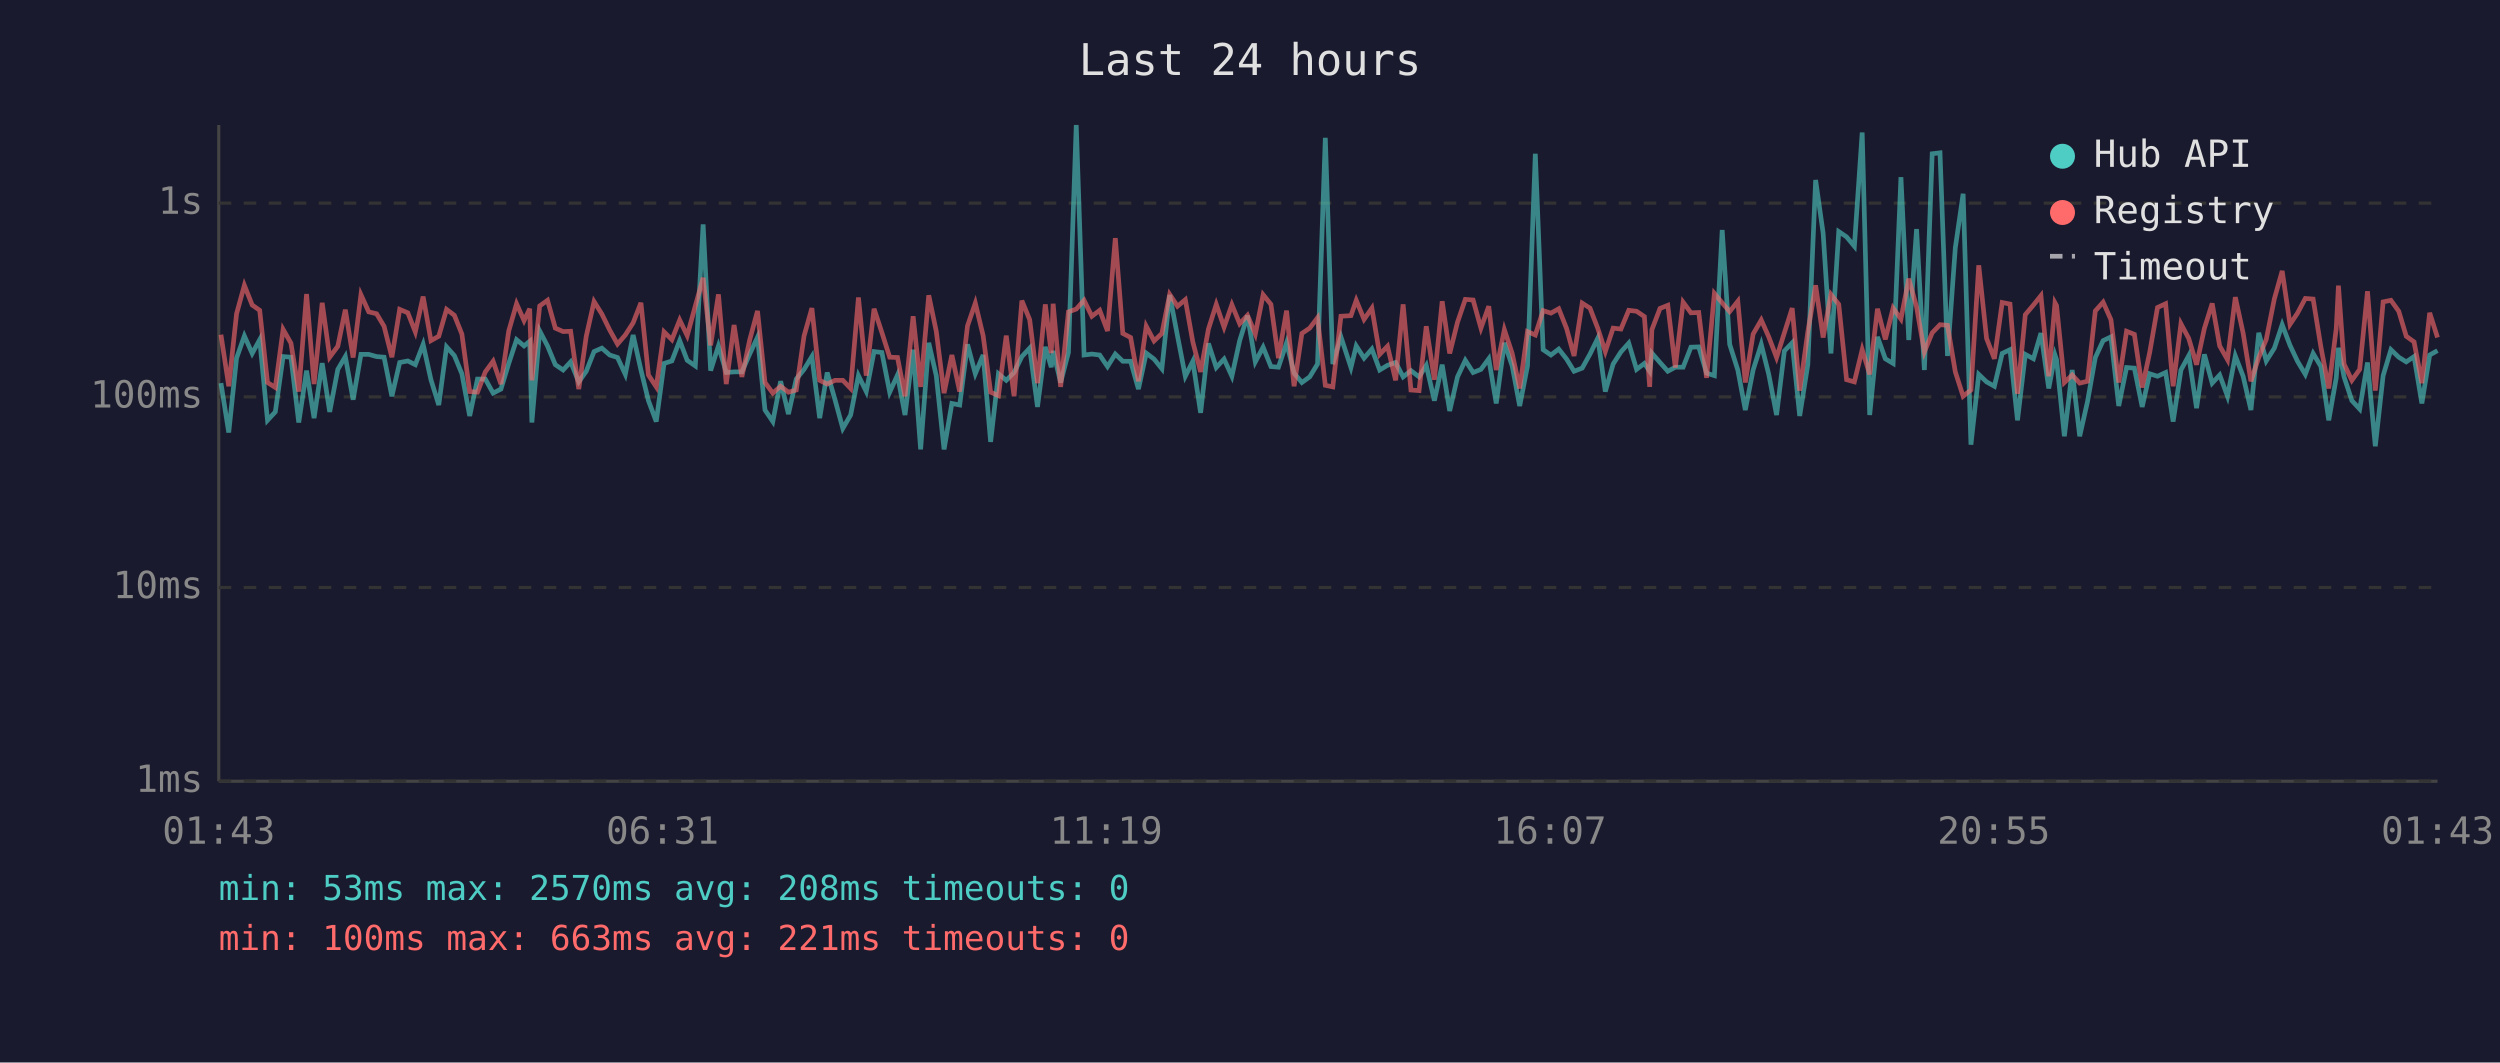
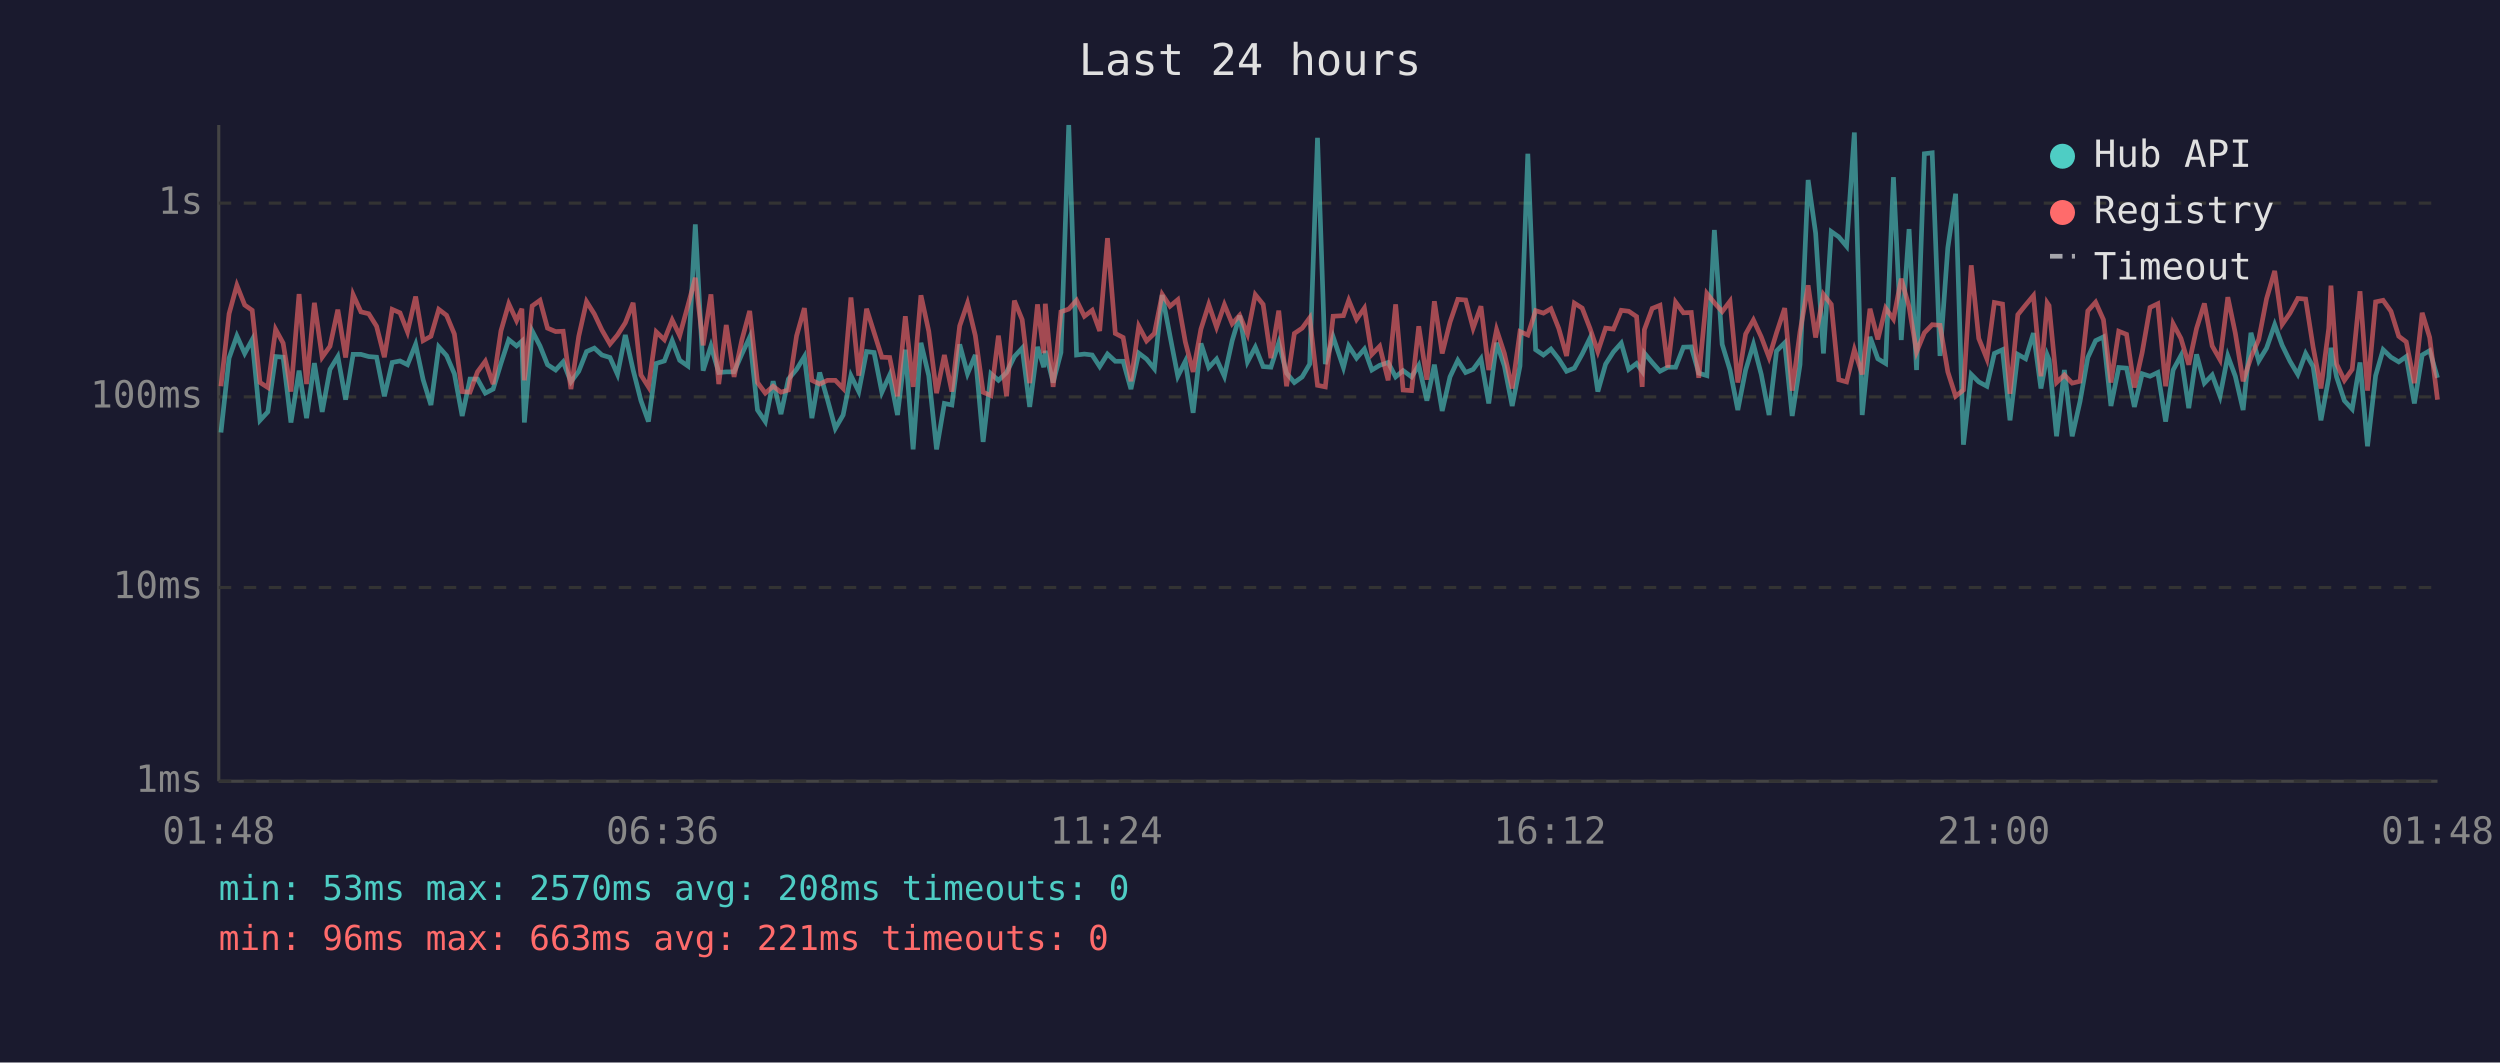
<svg xmlns="http://www.w3.org/2000/svg" viewBox="0 0 800 340" font-family="monospace" font-size="12">
  <rect width="800" height="340" fill="#1a1a2e" />
  <text x="400" y="24" fill="#e0e0e0" font-size="14" text-anchor="middle">Last 24 hours</text>
  <line x1="70" y1="40" x2="70" y2="250" stroke="#444" stroke-width="1" />
  <line x1="70" y1="250" x2="780" y2="250" stroke="#444" stroke-width="1" />
  <line x1="70" y1="250" x2="780" y2="250" stroke="#333" stroke-width="1" stroke-dasharray="4" />
  <text x="65" y="250" fill="#888" text-anchor="end" dominant-baseline="middle">1ms</text>
  <line x1="70" y1="188" x2="780" y2="188" stroke="#333" stroke-width="1" stroke-dasharray="4" />
  <text x="65" y="188" fill="#888" text-anchor="end" dominant-baseline="middle">10ms</text>
  <line x1="70" y1="127" x2="780" y2="127" stroke="#333" stroke-width="1" stroke-dasharray="4" />
  <text x="65" y="127" fill="#888" text-anchor="end" dominant-baseline="middle">100ms</text>
  <line x1="70" y1="65" x2="780" y2="65" stroke="#333" stroke-width="1" stroke-dasharray="4" />
  <text x="65" y="65" fill="#888" text-anchor="end" dominant-baseline="middle">1s</text>
-   <text x="70" y="270" fill="#888" text-anchor="middle">01:43</text>
-   <text x="212" y="270" fill="#888" text-anchor="middle">06:31</text>
-   <text x="354" y="270" fill="#888" text-anchor="middle">11:19</text>
-   <text x="496" y="270" fill="#888" text-anchor="middle">16:07</text>
-   <text x="638" y="270" fill="#888" text-anchor="middle">20:55</text>
-   <text x="780" y="270" fill="#888" text-anchor="middle">01:43</text>
-   <polyline points="70.7,122.6 73.2,138.4 75.7,114.6 78.2,107.5 80.7,113.1 83.1,108.7 85.6,134.5 88.1,131.8 90.6,114.1 93.1,114.3 95.6,135.2 98.1,118.6 100.5,133.8 103.1,116.2 105.5,131.8 108.1,118.2 110.5,114.1 113.0,127.9 115.5,113.4 118.0,113.4 120.5,114.1 122.9,114.3 125.4,126.8 127.9,116.0 130.5,115.5 132.9,116.7 135.4,110.2 137.9,121.5 140.4,129.6 142.9,111.0 145.4,113.8 147.8,119.6 150.3,133.1 152.8,121.3 155.3,121.3 157.8,125.8 160.3,124.5 162.8,116.3 165.3,108.7 167.7,110.7 169.5,109.2 170.2,135.2 172.7,105.9 175.2,110.7 177.7,116.7 180.2,118.4 182.6,115.8 185.2,122.2 187.6,118.8 190.1,112.5 192.6,111.4 195.1,113.6 197.6,114.4 200.1,119.8 202.6,107.2 205.1,118.4 207.5,128.2 210.0,134.9 212.5,116.3 215.0,115.5 217.5,109.0 219.9,115.3 222.5,117.1 225.0,71.8 227.4,118.6 229.9,110.7 232.4,119.2 234.9,119.0 237.4,119.0 239.9,113.3 242.4,107.9 244.8,131.2 247.3,134.9 249.8,122.0 252.3,132.5 254.8,121.3 257.3,118.2 259.8,114.1 262.3,133.8 264.7,119.2 267.2,127.9 269.7,137.1 272.2,132.8 274.7,120.2 277.2,125.3 279.7,112.5 282.2,112.8 284.7,125.5 287.2,120.0 289.6,132.8 292.2,111.9 294.6,143.8 297.2,109.7 299.6,120.2 302.1,143.8 304.6,129.1 307.1,129.6 309.6,110.2 312.1,119.6 314.6,113.6 317.0,141.4 319.5,119.6 322.0,121.7 324.5,119.2 327.0,114.1 329.5,111.4 332.0,130.2 334.5,111.0 336.4,117.5 337.0,112.3 339.4,122.4 341.9,112.8 344.4,40.0 346.9,113.6 349.4,113.3 351.9,113.6 354.4,117.3 356.9,113.3 359.3,115.6 361.8,115.6 364.3,124.5 366.8,113.0 369.3,114.9 371.8,118.0 374.3,94.4 376.8,107.5 379.3,120.4 381.7,115.6 384.2,132.1 386.7,109.9 389.2,117.6 391.7,114.9 394.2,120.4 396.7,109.0 399.2,101.0 401.7,115.8 404.2,111.1 406.7,117.3 409.1,117.5 411.7,109.7 414.1,119.4 416.6,122.4 419.1,120.6 421.6,116.5 424.1,44.1 426.5,116.5 429.1,107.8 432.3,117.6 434.0,110.7 436.5,114.6 439.0,111.7 441.5,118.4 444.0,116.9 446.6,116.0 449.0,120.6 451.5,118.6 454.1,120.6 456.4,116.9 459.0,128.2 461.5,116.7 463.9,131.5 466.4,120.6 468.9,115.3 471.4,119.2 473.9,118.2 476.4,114.8 478.8,129.1 481.4,109.7 483.9,117.1 486.3,129.9 488.8,117.1 491.3,49.2 493.8,111.9 496.3,113.6 498.8,111.7 501.3,114.9 503.7,118.8 506.3,117.8 508.8,113.3 511.3,108.2 513.7,125.3 516.2,116.5 518.7,112.6 521.2,109.8 523.7,118.2 526.2,116.3 527.9,118.8 528.6,113.0 531.2,116.0 533.7,118.8 536.1,117.5 538.6,117.5 541.1,111.1 543.6,111.0 546.1,119.4 548.6,120.2 551.1,73.6 553.5,110.2 556.1,118.4 558.5,131.2 561.0,118.4 563.6,110.2 566.0,119.8 568.5,132.8 571.0,112.3 573.5,109.7 575.9,133.1 578.5,116.7 581.0,57.6 583.4,74.6 585.9,113.1 588.4,74.1 590.9,75.8 593.4,78.8 595.9,42.4 598.3,132.8 600.8,107.8 603.3,114.8 605.8,116.3 608.3,56.7 610.8,108.8 613.3,73.3 615.8,118.4 618.3,49.2 620.8,48.9 623.2,113.9 625.7,79.3 628.2,62.0 630.7,142.3 633.2,119.8 635.7,122.2 638.2,123.6 640.7,113.1 643.2,111.9 645.6,134.5 648.1,113.4 650.7,114.8 653.1,106.6 655.6,124.3 657.6,113.6 658.1,115.1 660.6,139.6 663.1,118.4 665.5,139.6 668.0,128.5 670.5,114.4 673.0,109.0 675.5,107.8 678.0,129.9 680.5,117.6 683.0,117.8 685.5,130.2 687.9,119.6 690.4,120.4 693.0,119.2 695.4,134.9 697.9,118.4 700.4,113.8 702.9,130.6 705.4,113.4 707.9,122.6 710.3,120.0 712.8,126.8 715.3,113.9 717.8,120.4 720.3,131.2 722.8,106.5 725.2,115.5 727.8,111.4 730.3,103.9 732.8,110.5 735.2,115.6 737.7,119.8 740.2,113.1 742.7,117.3 745.2,134.5 747.6,120.9 748.3,111.3 750.1,120.6 752.6,128.2 755.1,130.9 757.6,116.0 760.1,142.8 762.6,120.2 765.1,111.9 767.6,114.3 770.0,115.8 772.5,114.1 775.0,129.1 777.5,113.6 780.0,112.2" fill="none" stroke="#4ecdc4" stroke-width="1.5" opacity="0.6" />
-   <polyline points="70.7,107.1 73.2,123.6 75.7,100.4 78.2,91.3 80.7,97.6 83.1,99.3 85.6,122.4 88.1,124.0 90.6,105.4 93.1,109.8 95.6,125.3 98.1,94.1 100.5,122.9 103.1,96.9 105.5,114.3 108.1,110.8 110.5,99.1 113.0,114.4 115.5,94.3 118.0,99.8 120.5,100.4 122.9,104.4 125.4,114.3 127.9,99.0 130.5,100.1 132.9,106.2 135.4,94.9 137.9,109.0 140.4,107.6 142.9,99.0 145.4,100.9 147.8,106.9 150.3,125.3 152.8,125.5 155.3,119.0 157.8,115.6 160.3,122.9 162.8,105.9 165.3,97.2 167.7,102.6 169.5,98.8 170.2,121.7 172.7,97.9 175.2,96.1 177.7,105.0 180.2,106.1 182.6,106.0 185.2,124.5 187.6,107.6 190.1,96.5 192.6,100.5 195.1,105.6 197.6,110.1 200.1,107.2 202.6,103.3 205.1,96.9 207.5,120.0 210.0,123.8 212.5,106.2 215.0,108.7 217.5,102.4 219.9,107.4 222.5,97.9 225.0,88.9 227.4,110.5 229.9,94.2 232.4,122.9 234.9,104.0 237.4,120.6 239.9,108.8 242.4,99.5 244.8,122.4 247.3,125.8 249.8,123.6 252.3,125.5 254.8,124.8 257.3,107.5 259.8,98.6 262.3,121.7 264.7,122.9 267.2,121.7 269.7,121.7 272.2,124.3 274.7,95.2 277.2,120.2 279.7,98.8 282.2,106.4 284.7,114.3 287.2,114.4 289.6,126.8 292.2,101.2 294.6,123.8 297.2,94.5 299.6,106.0 302.1,125.8 304.6,113.6 307.1,125.3 309.6,104.3 312.1,97.0 314.6,107.4 317.0,125.5 319.5,126.6 322.0,107.4 324.5,126.8 327.0,96.2 329.5,102.3 332.0,122.6 334.5,97.4 336.4,113.0 337.0,97.2 339.4,123.8 341.9,99.8 344.4,98.9 346.9,96.1 349.4,101.2 351.9,99.3 354.4,105.9 356.9,76.2 359.3,106.7 361.8,108.0 364.3,122.0 366.8,104.4 369.3,109.1 371.8,106.7 374.3,94.2 376.8,98.0 379.3,95.9 381.7,109.4 384.2,119.0 386.7,105.3 389.2,97.4 391.7,104.7 394.2,97.5 396.7,103.6 399.2,100.9 401.7,106.9 404.2,94.3 406.7,97.4 409.1,114.6 411.7,99.4 414.1,123.6 416.6,106.7 419.1,105.0 421.6,101.7 424.1,123.3 426.5,123.8 429.1,101.2 432.3,101.0 434.0,96.1 436.5,102.2 439.0,98.6 441.5,113.4 444.0,110.8 446.6,121.7 449.0,97.4 451.5,124.8 454.1,125.0 456.4,104.4 459.0,121.5 461.5,96.4 463.9,113.1 466.4,103.1 468.9,95.8 471.4,96.0 473.9,105.0 476.4,98.0 478.8,118.4 481.4,105.5 483.9,113.1 486.3,124.3 488.8,106.1 491.3,107.2 493.8,99.4 496.3,100.2 498.8,98.8 501.3,105.1 503.7,113.9 506.3,97.0 508.8,98.6 511.3,105.1 513.7,112.5 516.2,105.0 518.7,105.3 521.2,99.3 523.7,99.6 526.2,101.3 527.9,123.8 528.6,105.5 531.2,98.7 533.7,97.7 536.1,117.6 538.6,96.7 541.1,100.1 543.6,100.0 546.1,120.9 548.6,93.9 551.1,96.9 553.5,99.7 556.1,96.4 558.5,122.4 561.0,106.9 563.6,102.4 566.0,107.8 568.5,114.4 571.0,106.5 573.5,98.6 575.9,125.0 578.5,106.2 581.0,91.3 583.4,108.0 585.9,94.2 588.4,97.4 590.9,121.5 593.4,122.2 595.9,111.9 598.3,119.8 600.8,98.8 603.3,108.6 605.8,98.6 608.3,102.1 610.8,89.2 613.3,98.2 615.8,112.6 618.3,106.5 620.8,103.9 623.2,104.1 625.7,119.0 628.2,126.8 630.7,124.8 633.2,84.9 635.7,108.3 638.2,114.8 640.7,96.8 643.2,97.3 645.6,126.0 648.1,100.7 650.7,97.6 653.1,94.6 655.6,120.4 657.6,96.9 658.1,97.8 660.6,122.4 663.1,120.0 665.5,122.6 668.0,122.0 670.5,99.5 673.0,96.7 675.5,102.3 678.0,122.4 680.5,106.0 683.0,107.0 685.5,124.0 687.9,112.8 690.4,98.4 693.0,97.2 695.4,123.6 697.9,103.6 700.4,108.3 702.9,116.7 705.4,105.1 707.9,97.1 710.3,110.7 712.8,115.1 715.3,95.1 717.8,106.6 720.3,122.0 722.8,114.4 725.2,108.6 727.8,95.6 730.3,86.7 732.8,103.8 735.2,100.2 737.7,95.5 740.2,95.7 742.7,111.1 745.2,124.3 747.6,105.1 748.3,91.4 750.1,116.5 752.6,121.7 755.1,118.2 757.6,93.2 760.1,125.0 762.6,96.6 765.1,96.1 767.6,99.6 770.0,107.6 772.5,109.4 775.0,122.6 777.5,100.1 780.0,108.0" fill="none" stroke="#ff6b6b" stroke-width="1.5" opacity="0.6" />
+   <text x="70" y="270" fill="#888" text-anchor="middle">01:48</text>
+   <text x="212" y="270" fill="#888" text-anchor="middle">06:36</text>
+   <text x="354" y="270" fill="#888" text-anchor="middle">11:24</text>
+   <text x="496" y="270" fill="#888" text-anchor="middle">16:12</text>
+   <text x="638" y="270" fill="#888" text-anchor="middle">21:00</text>
+   <text x="780" y="270" fill="#888" text-anchor="middle">01:48</text>
+   <polyline points="70.7,138.4 73.3,114.6 75.8,107.5 78.3,113.1 80.7,108.7 83.2,134.5 85.7,131.8 88.2,114.1 90.6,114.3 93.1,135.2 95.7,118.6 98.1,133.8 100.6,116.2 103.1,131.8 105.6,118.2 108.1,114.1 110.6,127.9 113.0,113.4 115.5,113.4 118.0,114.1 120.5,114.3 123.0,126.8 125.5,116.0 128.0,115.5 130.4,116.7 133.0,110.2 135.4,121.5 137.9,129.6 140.4,111.0 142.9,113.8 145.4,119.6 147.9,133.1 150.4,121.3 152.8,121.3 155.3,125.8 157.8,124.5 160.3,116.3 162.8,108.7 165.3,110.7 167.0,109.2 167.8,135.2 170.3,105.9 172.8,110.7 175.2,116.7 177.8,118.4 180.2,115.8 182.7,122.2 185.2,118.8 187.7,112.5 190.2,111.4 192.6,113.6 195.2,114.4 197.6,119.8 200.1,107.2 202.6,118.4 205.1,128.2 207.5,134.9 210.0,116.3 212.6,115.5 215.1,109.0 217.5,115.3 220.1,117.1 222.5,71.8 225.0,118.6 227.5,110.7 230.0,119.2 232.4,119.0 234.9,119.0 237.4,113.3 239.9,107.9 242.4,131.2 244.9,134.9 247.4,122.0 249.9,132.5 252.3,121.3 254.9,118.2 257.4,114.1 259.8,133.8 262.3,119.2 264.8,127.9 267.3,137.1 269.8,132.8 272.3,120.2 274.8,125.3 277.3,112.5 279.7,112.8 282.2,125.5 284.7,120.0 287.2,132.8 289.7,111.9 292.2,143.8 294.7,109.7 297.2,120.2 299.7,143.8 302.2,129.1 304.6,129.6 307.1,110.2 309.6,119.6 312.1,113.6 314.6,141.4 317.1,119.6 319.5,121.7 322.1,119.2 324.6,114.1 327.1,111.4 329.5,130.2 332.0,111.0 334.0,117.5 334.5,112.3 337.0,122.4 339.5,112.8 342.0,40.0 344.5,113.6 347.0,113.3 349.5,113.6 351.9,117.3 354.4,113.3 356.9,115.6 359.4,115.6 361.9,124.5 364.4,113.0 366.9,114.9 369.4,118.0 371.9,94.4 374.4,107.5 376.9,120.4 379.3,115.6 381.8,132.1 384.3,109.9 386.8,117.6 389.3,114.9 391.8,120.4 394.3,109.0 396.7,101.0 399.2,115.8 401.7,111.1 404.2,117.3 406.7,117.5 409.2,109.7 411.7,119.4 414.2,122.4 416.7,120.6 419.1,116.5 421.6,44.1 424.1,116.5 426.6,107.8 429.9,117.6 431.6,110.7 434.1,114.6 436.6,111.7 439.0,118.4 441.5,116.9 444.2,116.0 446.6,120.6 449.0,118.6 451.7,120.6 454.0,116.9 456.6,128.2 459.0,116.7 461.5,131.5 464.0,120.6 466.5,115.3 469.0,119.2 471.4,118.2 473.9,114.8 476.4,129.1 478.9,109.7 481.4,117.1 483.9,129.9 486.4,117.1 488.9,49.2 491.4,111.9 493.9,113.6 496.3,111.7 498.8,114.9 501.3,118.8 503.8,117.8 506.3,113.3 508.8,108.2 511.3,125.3 513.8,116.5 516.3,112.6 518.8,109.8 521.2,118.2 523.7,116.3 525.5,118.8 526.2,113.0 528.7,116.0 531.2,118.8 533.7,117.5 536.2,117.5 538.7,111.1 541.2,111.0 543.6,119.4 546.2,120.2 548.6,73.6 551.1,110.2 553.6,118.4 556.1,131.2 558.6,118.4 561.1,110.2 563.6,119.8 566.1,132.8 568.5,112.3 571.1,109.7 573.5,133.1 576.0,116.7 578.6,57.6 581.0,74.6 583.5,113.1 586.0,74.1 588.4,75.8 590.9,78.8 593.4,42.4 595.9,132.8 598.4,107.8 600.9,114.8 603.4,116.3 605.9,56.7 608.4,108.8 610.9,73.3 613.3,118.4 615.8,49.2 618.3,48.9 620.8,113.9 623.3,79.3 625.8,62.0 628.3,142.3 630.8,119.8 633.2,122.2 635.8,123.6 638.2,113.1 640.8,111.9 643.2,134.5 645.7,113.4 648.2,114.8 650.7,106.6 653.1,124.3 655.1,113.6 655.7,115.1 658.1,139.6 660.6,118.4 663.1,139.6 665.6,128.5 668.1,114.4 670.6,109.0 673.1,107.8 675.5,129.9 678.0,117.6 680.5,117.8 683.0,130.2 685.5,119.6 688.0,120.4 690.5,119.2 693.0,134.9 695.4,118.4 697.9,113.8 700.4,130.6 702.9,113.4 705.4,122.6 707.9,120.0 710.4,126.8 712.9,113.9 715.3,120.4 717.8,131.2 720.3,106.5 722.8,115.5 725.3,111.4 727.9,103.9 730.3,110.5 732.8,115.6 735.3,119.8 737.8,113.1 740.2,117.3 742.7,134.5 745.2,120.9 745.9,111.3 747.7,120.6 750.2,128.2 752.7,130.9 755.2,116.0 757.6,142.8 760.2,120.2 762.6,111.9 765.1,114.3 767.6,115.8 770.0,114.1 772.6,129.1 775.1,113.6 777.5,112.2 780.0,120.9" fill="none" stroke="#4ecdc4" stroke-width="1.5" opacity="0.6" />
+   <polyline points="70.7,123.6 73.3,100.4 75.8,91.3 78.3,97.6 80.7,99.3 83.2,122.4 85.7,124.0 88.2,105.4 90.6,109.8 93.1,125.3 95.7,94.1 98.1,122.9 100.6,96.9 103.1,114.3 105.6,110.8 108.1,99.1 110.6,114.4 113.0,94.3 115.5,99.8 118.0,100.4 120.5,104.4 123.0,114.3 125.5,99.0 128.0,100.1 130.4,106.2 133.0,94.9 135.4,109.0 137.9,107.6 140.4,99.0 142.9,100.9 145.4,106.9 147.9,125.3 150.4,125.5 152.8,119.0 155.3,115.6 157.8,122.9 160.3,105.9 162.8,97.2 165.3,102.6 167.0,98.8 167.8,121.7 170.3,97.9 172.8,96.1 175.2,105.0 177.8,106.1 180.2,106.0 182.7,124.5 185.2,107.6 187.7,96.5 190.2,100.5 192.6,105.6 195.2,110.1 197.6,107.2 200.1,103.3 202.6,96.9 205.1,120.0 207.5,123.8 210.0,106.2 212.6,108.7 215.1,102.4 217.5,107.4 220.1,97.9 222.5,88.9 225.0,110.5 227.5,94.2 230.0,122.9 232.4,104.0 234.9,120.6 237.4,108.8 239.9,99.5 242.4,122.4 244.9,125.8 247.4,123.6 249.9,125.5 252.3,124.8 254.9,107.5 257.4,98.6 259.8,121.7 262.3,122.9 264.8,121.7 267.3,121.7 269.8,124.3 272.3,95.2 274.8,120.2 277.3,98.8 279.7,106.4 282.2,114.3 284.7,114.4 287.2,126.8 289.7,101.2 292.2,123.8 294.7,94.5 297.2,106.0 299.7,125.8 302.2,113.6 304.6,125.3 307.1,104.3 309.6,97.0 312.1,107.4 314.6,125.5 317.1,126.6 319.5,107.4 322.1,126.8 324.6,96.2 327.1,102.3 329.5,122.6 332.0,97.4 334.0,113.0 334.5,97.2 337.0,123.8 339.5,99.8 342.0,98.9 344.5,96.1 347.0,101.2 349.5,99.3 351.9,105.9 354.4,76.2 356.9,106.7 359.4,108.0 361.9,122.0 364.4,104.4 366.9,109.1 369.4,106.7 371.9,94.2 374.4,98.0 376.9,95.9 379.3,109.4 381.8,119.0 384.3,105.3 386.8,97.4 389.3,104.7 391.8,97.5 394.3,103.6 396.7,100.9 399.2,106.9 401.7,94.3 404.2,97.4 406.7,114.6 409.2,99.4 411.7,123.6 414.2,106.7 416.7,105.0 419.1,101.7 421.6,123.3 424.1,123.8 426.6,101.2 429.9,101.0 431.6,96.1 434.1,102.2 436.6,98.6 439.0,113.4 441.5,110.8 444.2,121.7 446.6,97.4 449.0,124.8 451.7,125.0 454.0,104.4 456.6,121.5 459.0,96.4 461.5,113.1 464.0,103.1 466.5,95.8 469.0,96.0 471.4,105.0 473.9,98.0 476.4,118.4 478.9,105.5 481.4,113.1 483.9,124.3 486.4,106.1 488.9,107.2 491.4,99.4 493.9,100.2 496.3,98.8 498.8,105.1 501.3,113.9 503.8,97.0 506.3,98.6 508.8,105.1 511.3,112.5 513.8,105.0 516.3,105.3 518.8,99.3 521.2,99.6 523.7,101.3 525.5,123.8 526.2,105.5 528.7,98.7 531.2,97.7 533.7,117.6 536.2,96.7 538.7,100.1 541.2,100.0 543.6,120.9 546.2,93.9 548.6,96.9 551.1,99.7 553.6,96.4 556.1,122.4 558.6,106.9 561.1,102.4 563.6,107.8 566.1,114.4 568.5,106.5 571.1,98.6 573.5,125.0 576.0,106.2 578.6,91.3 581.0,108.0 583.5,94.2 586.0,97.4 588.4,121.5 590.9,122.2 593.4,111.9 595.9,119.8 598.4,98.8 600.9,108.6 603.4,98.6 605.9,102.1 608.4,89.2 610.9,98.2 613.3,112.6 615.8,106.5 618.3,103.9 620.8,104.1 623.3,119.0 625.8,126.8 628.3,124.8 630.8,84.9 633.2,108.3 635.8,114.8 638.2,96.8 640.8,97.3 643.2,126.0 645.7,100.7 648.2,97.6 650.7,94.6 653.1,120.4 655.1,96.9 655.7,97.8 658.1,122.4 660.6,120.0 663.1,122.6 665.6,122.0 668.1,99.5 670.6,96.7 673.1,102.3 675.5,122.4 678.0,106.0 680.5,107.0 683.0,124.0 685.5,112.8 688.0,98.4 690.5,97.2 693.0,123.6 695.4,103.6 697.9,108.3 700.4,116.7 702.9,105.1 705.4,97.1 707.9,110.7 710.4,115.1 712.9,95.1 715.3,106.6 717.8,122.0 720.3,114.4 722.8,108.6 725.3,95.6 727.9,86.7 730.3,103.8 732.8,100.2 735.3,95.5 737.8,95.7 740.2,111.1 742.7,124.3 745.2,105.1 745.9,91.4 747.7,116.5 750.2,121.7 752.7,118.2 755.2,93.2 757.6,125.0 760.2,96.6 762.6,96.1 765.1,99.6 767.6,107.6 770.0,109.4 772.6,122.6 775.1,100.1 777.5,108.0 780.0,127.9" fill="none" stroke="#ff6b6b" stroke-width="1.5" opacity="0.6" />
  <circle cx="660" cy="50" r="4" fill="#4ecdc4" />
  <text x="670" y="50" fill="#e0e0e0" dominant-baseline="middle">Hub API</text>
  <circle cx="660" cy="68" r="4" fill="#ff6b6b" />
  <text x="670" y="68" fill="#e0e0e0" dominant-baseline="middle">Registry</text>
  <line x1="656" y1="82" x2="664" y2="82" stroke="#e0e0e0" stroke-width="1.5" stroke-dasharray="4,3" opacity="0.7" />
  <text x="670" y="86" fill="#e0e0e0" dominant-baseline="middle">Timeout</text>
  <text x="70" y="288" fill="#4ecdc4" font-size="11">min: 53ms  max: 2570ms  avg: 208ms  timeouts: 0</text>
-   <text x="70" y="304" fill="#ff6b6b" font-size="11">min: 100ms  max: 663ms  avg: 221ms  timeouts: 0</text>
+   <text x="70" y="304" fill="#ff6b6b" font-size="11">min: 96ms  max: 663ms  avg: 221ms  timeouts: 0</text>
</svg>
